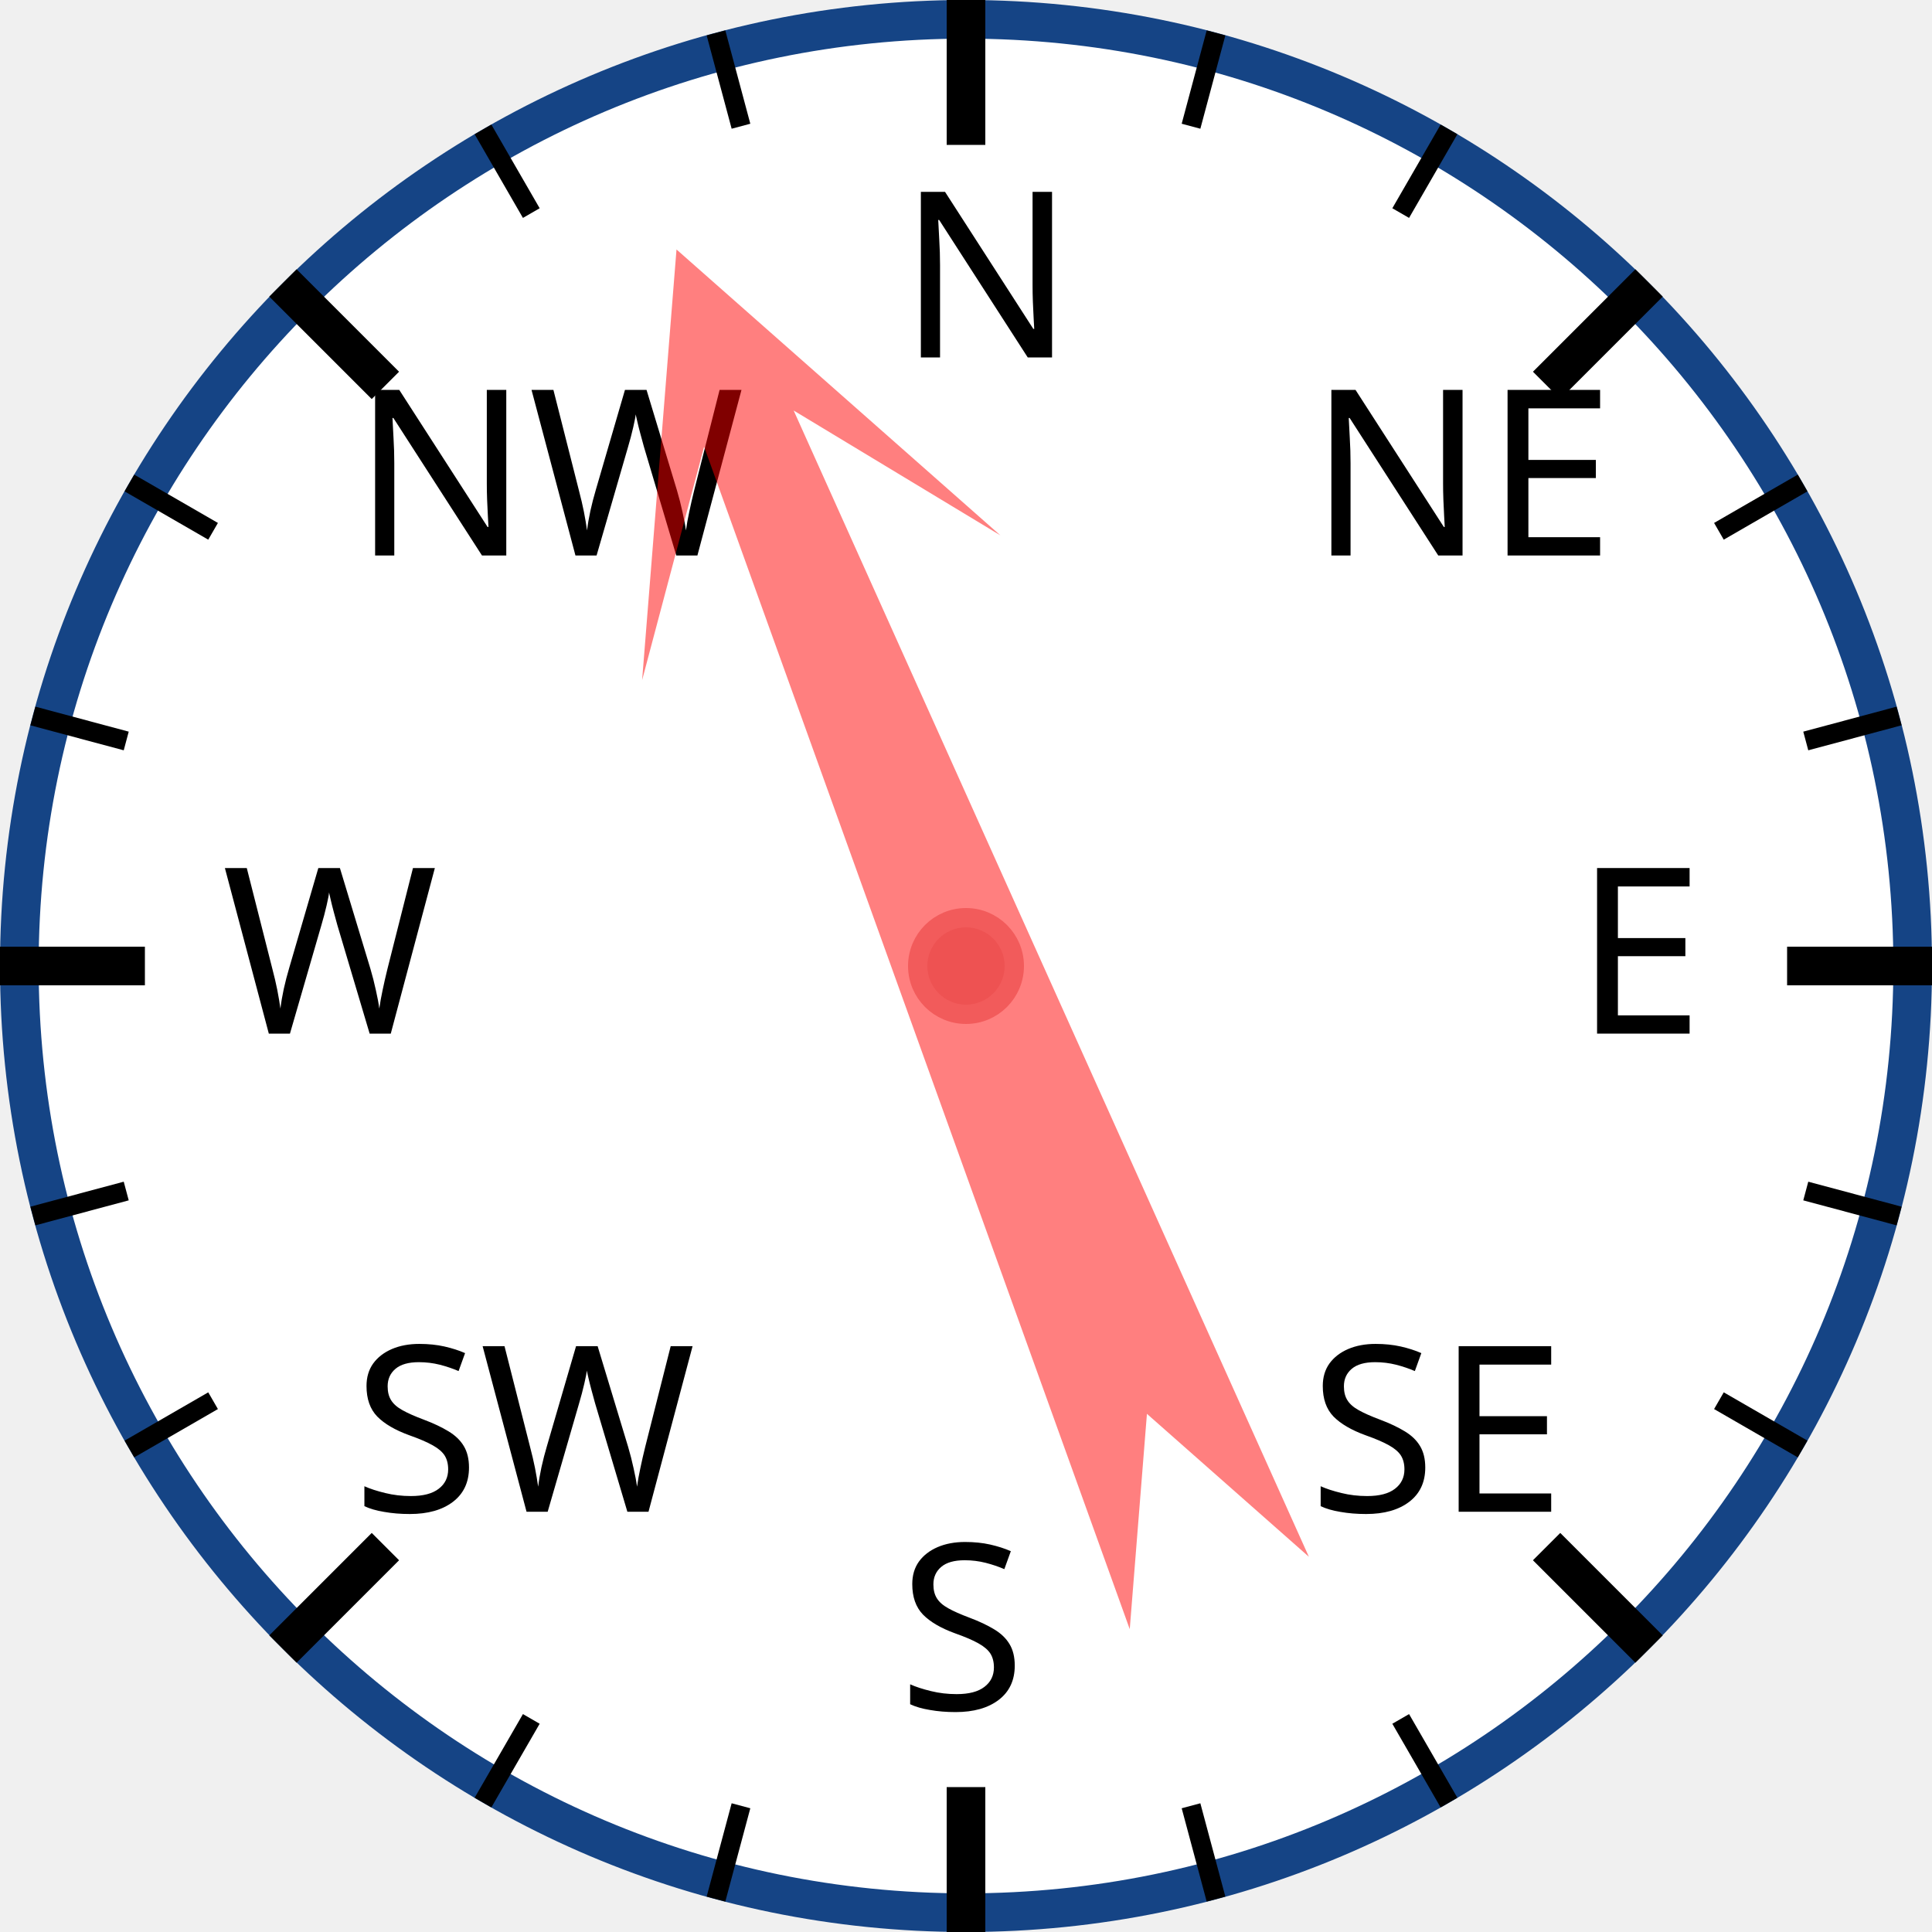
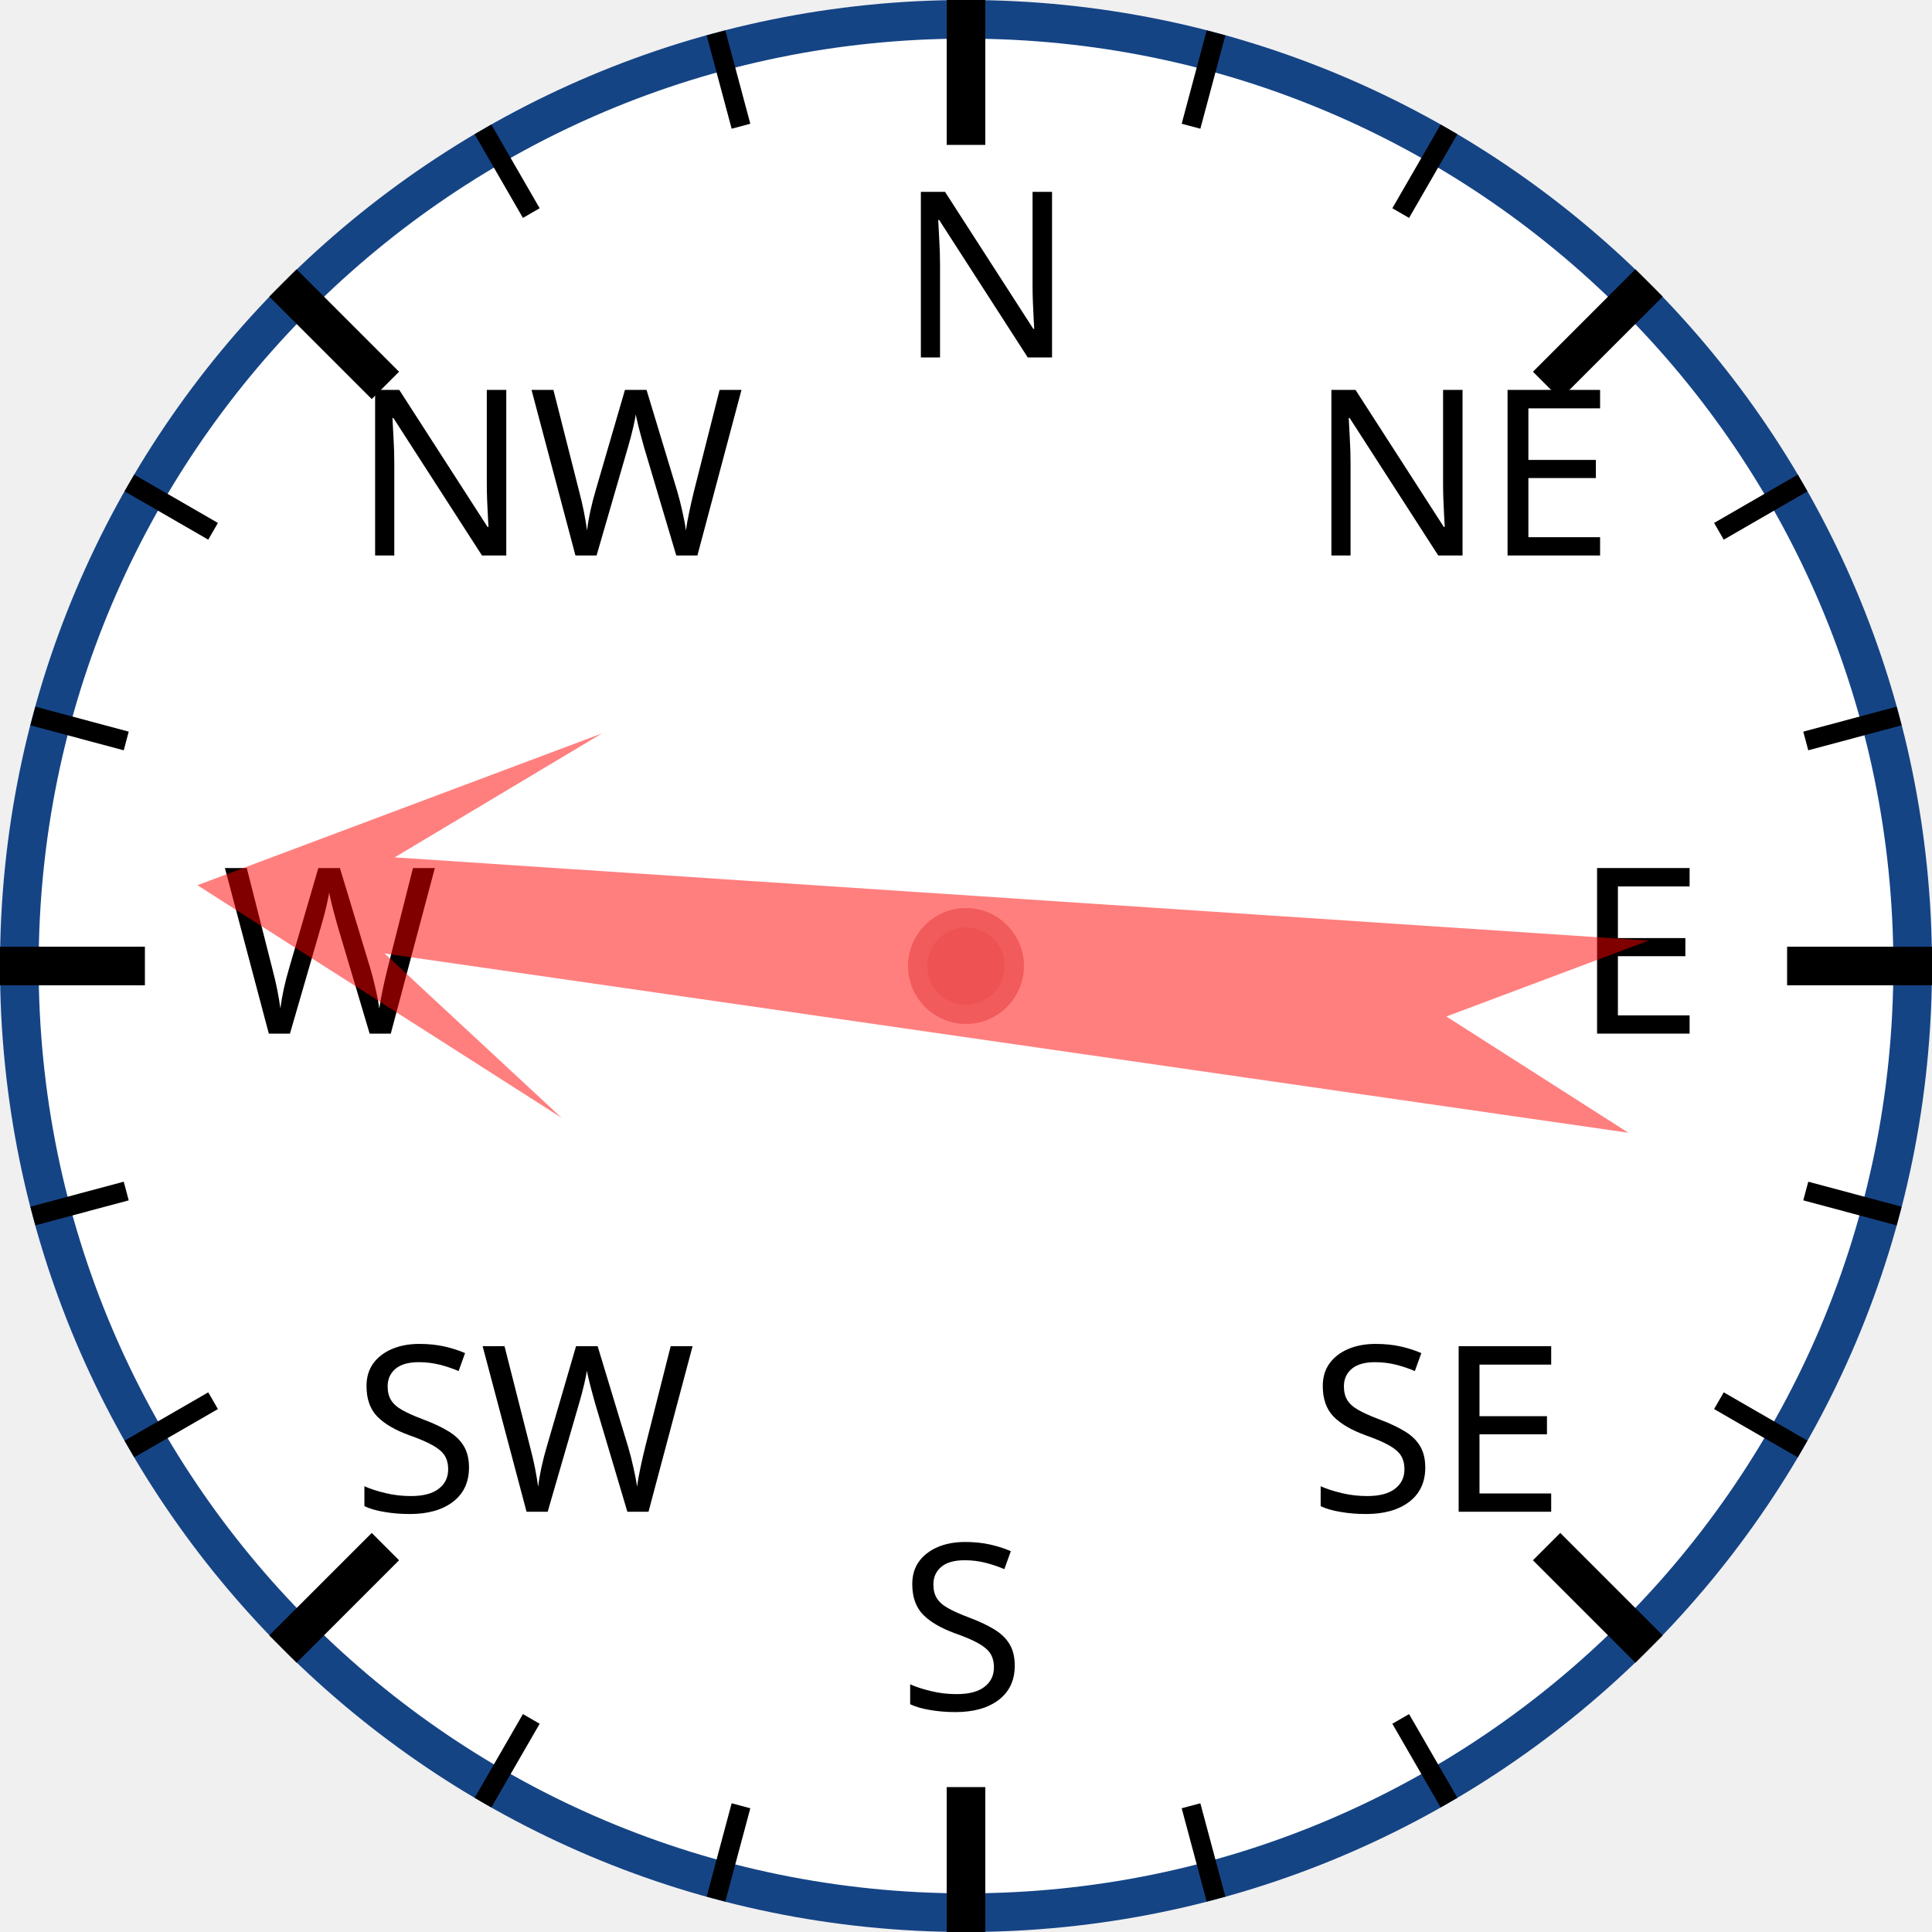
<svg xmlns="http://www.w3.org/2000/svg" width="120px" height="120px" viewBox="0 0 200 200">
  <circle cx="100" cy="100" r="98" style="fill: white; stroke: #154485; stroke-width: 4;" />
  <text x="93.0" y="37.0" style="font-family: sans-serif; font-size: 18pt;">N</text>
  <line x1="100.0" y1="0.0" x2="100.0" y2="15.0" style="stroke: black; stroke-width: 4;" />
  <line x1="74.118" y1="3.407" x2="76.706" y2="13.067" style="stroke: black; stroke-width: 2;" />
  <line x1="50" y1="13.397" x2="55" y2="22.058" style="stroke: black; stroke-width: 2;" />
  <text x="36.503" y="57.503" style="font-family: sans-serif; font-size: 18pt;">NW</text>
  <line x1="29.289" y1="29.289" x2="39.896" y2="39.896" style="stroke: black; stroke-width: 4;" />
  <line x1="13.397" y1="50" x2="22.058" y2="55" style="stroke: black; stroke-width: 2;" />
  <line x1="3.407" y1="74.118" x2="13.067" y2="76.706" style="stroke: black; stroke-width: 2;" />
  <text x="23.0" y="107.0" style="font-family: sans-serif; font-size: 18pt;">W</text>
  <line x1="0.0" y1="100.0" x2="15.0" y2="100.0" style="stroke: black; stroke-width: 4;" />
  <line x1="3.407" y1="125.882" x2="13.067" y2="123.294" style="stroke: black; stroke-width: 2;" />
  <line x1="13.397" y1="150" x2="22.058" y2="145" style="stroke: black; stroke-width: 2;" />
  <text x="36.503" y="156.497" style="font-family: sans-serif; font-size: 18pt;">SW</text>
  <line x1="29.289" y1="170.711" x2="39.896" y2="160.104" style="stroke: black; stroke-width: 4;" />
  <line x1="50" y1="186.603" x2="55" y2="177.942" style="stroke: black; stroke-width: 2;" />
  <line x1="74.118" y1="196.593" x2="76.706" y2="186.933" style="stroke: black; stroke-width: 2;" />
  <text x="93" y="177.0" style="font-family: sans-serif; font-size: 18pt;">S</text>
  <line x1="100" y1="200.0" x2="100" y2="185.0" style="stroke: black; stroke-width: 4;" />
  <line x1="125.882" y1="196.593" x2="123.294" y2="186.933" style="stroke: black; stroke-width: 2;" />
  <line x1="150.0" y1="186.603" x2="145.0" y2="177.942" style="stroke: black; stroke-width: 2;" />
  <text x="135.497" y="156.497" style="font-family: sans-serif; font-size: 18pt;">SE</text>
  <line x1="170.711" y1="170.711" x2="160.104" y2="160.104" style="stroke: black; stroke-width: 4;" />
  <line x1="186.603" y1="150" x2="177.942" y2="145" style="stroke: black; stroke-width: 2;" />
  <line x1="196.593" y1="125.882" x2="186.933" y2="123.294" style="stroke: black; stroke-width: 2;" />
  <text x="163.0" y="107" style="font-family: sans-serif; font-size: 18pt;">E</text>
  <line x1="200.0" y1="100" x2="185.0" y2="100" style="stroke: black; stroke-width: 4;" />
  <line x1="196.593" y1="74.118" x2="186.933" y2="76.706" style="stroke: black; stroke-width: 2;" />
  <line x1="186.603" y1="50" x2="177.942" y2="55" style="stroke: black; stroke-width: 2;" />
  <text x="135.497" y="57.503" style="font-family: sans-serif; font-size: 18pt;">NE</text>
  <line x1="170.711" y1="29.289" x2="160.104" y2="39.896" style="stroke: black; stroke-width: 4;" />
  <line x1="150" y1="13.397" x2="145" y2="22.058" style="stroke: black; stroke-width: 2;" />
  <line x1="125.882" y1="3.407" x2="123.294" y2="13.067" style="stroke: black; stroke-width: 2;" />
-   <polygon points="100 20 120 60 105 40 110 170 100 150 90 170 95 40 80 60" style="fill: red; fill-opacity: 0.5;" transform="rotate(338,100,100)" />
+   <polygon points="100 20 120 60 105 40 110 170 100 150 90 170 95 40 80 60" style="fill: red; fill-opacity: 0.5;" transform="rotate(276,100,100)" />
  <circle cx="100" cy="100" r="5" style="fill: #EE5252; stroke: #F25B5B; stroke-width: 2;" />
</svg>
